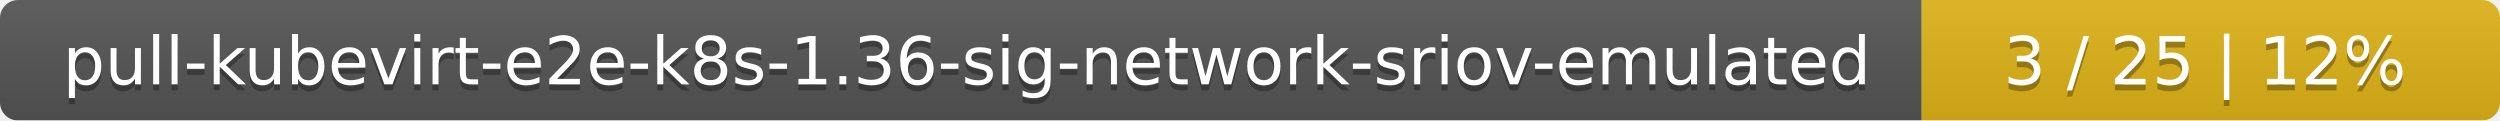
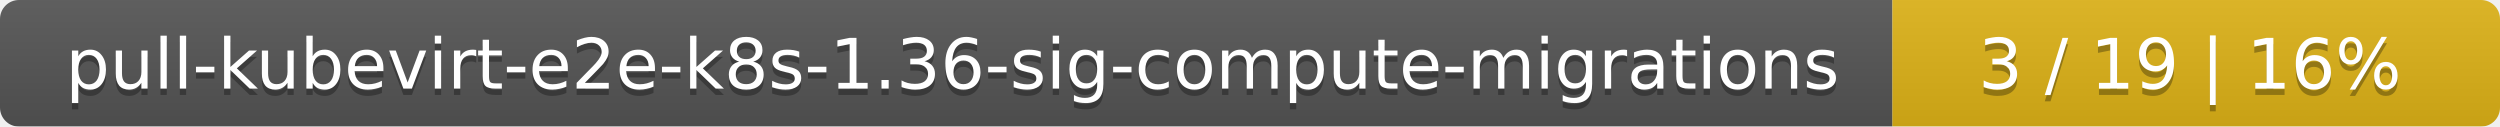
- <svg xmlns="http://www.w3.org/2000/svg" width="415" height="20">
+ <svg xmlns="http://www.w3.org/2000/svg" width="395" height="20">
  <linearGradient id="smooth" x2="0" y2="100%">
    <stop offset="0" stop-color="#bbb" stop-opacity=".1" />
    <stop offset="1" stop-opacity=".1" />
  </linearGradient>
  <mask id="round">
-     <rect width="415" height="20" rx="3" fill="#fff" />
+     <rect width="395" height="20" rx="3" fill="#fff" />
  </mask>
  <g mask="url(#round)">
-     <rect width="319" height="20" fill="#555" />
-     <rect x="319" width="96" height="20" fill="#dfb317" />
-     <rect width="415" height="20" fill="url(#smooth)" />
+     <rect width="299" height="20" fill="#555" />
+     <rect x="299" width="96" height="20" fill="#dfb317" />
+     <rect width="395" height="20" fill="url(#smooth)" />
  </g>
  <g fill="#fff" text-anchor="middle" font-family="DejaVu Sans,Verdana,Geneva,sans-serif" font-size="11">
-     <text x="160.5" y="15" fill="#010101" fill-opacity=".3">pull-kubevirt-e2e-k8s-1.36-sig-network-sriov-emulated</text>
-     <text x="160.5" y="14">pull-kubevirt-e2e-k8s-1.36-sig-network-sriov-emulated</text>
-     <text x="366" y="15" fill="#010101" fill-opacity=".3">3 / 25    |    12%</text>
-     <text x="366" y="14">3 / 25    |    12%</text>
+     <text x="150.5" y="15" fill="#010101" fill-opacity=".3">pull-kubevirt-e2e-k8s-1.36-sig-compute-migrations</text>
+     <text x="150.5" y="14">pull-kubevirt-e2e-k8s-1.36-sig-compute-migrations</text>
+     <text x="346" y="15" fill="#010101" fill-opacity=".3">3 / 19    |    16%</text>
+     <text x="346" y="14">3 / 19    |    16%</text>
  </g>
</svg>
